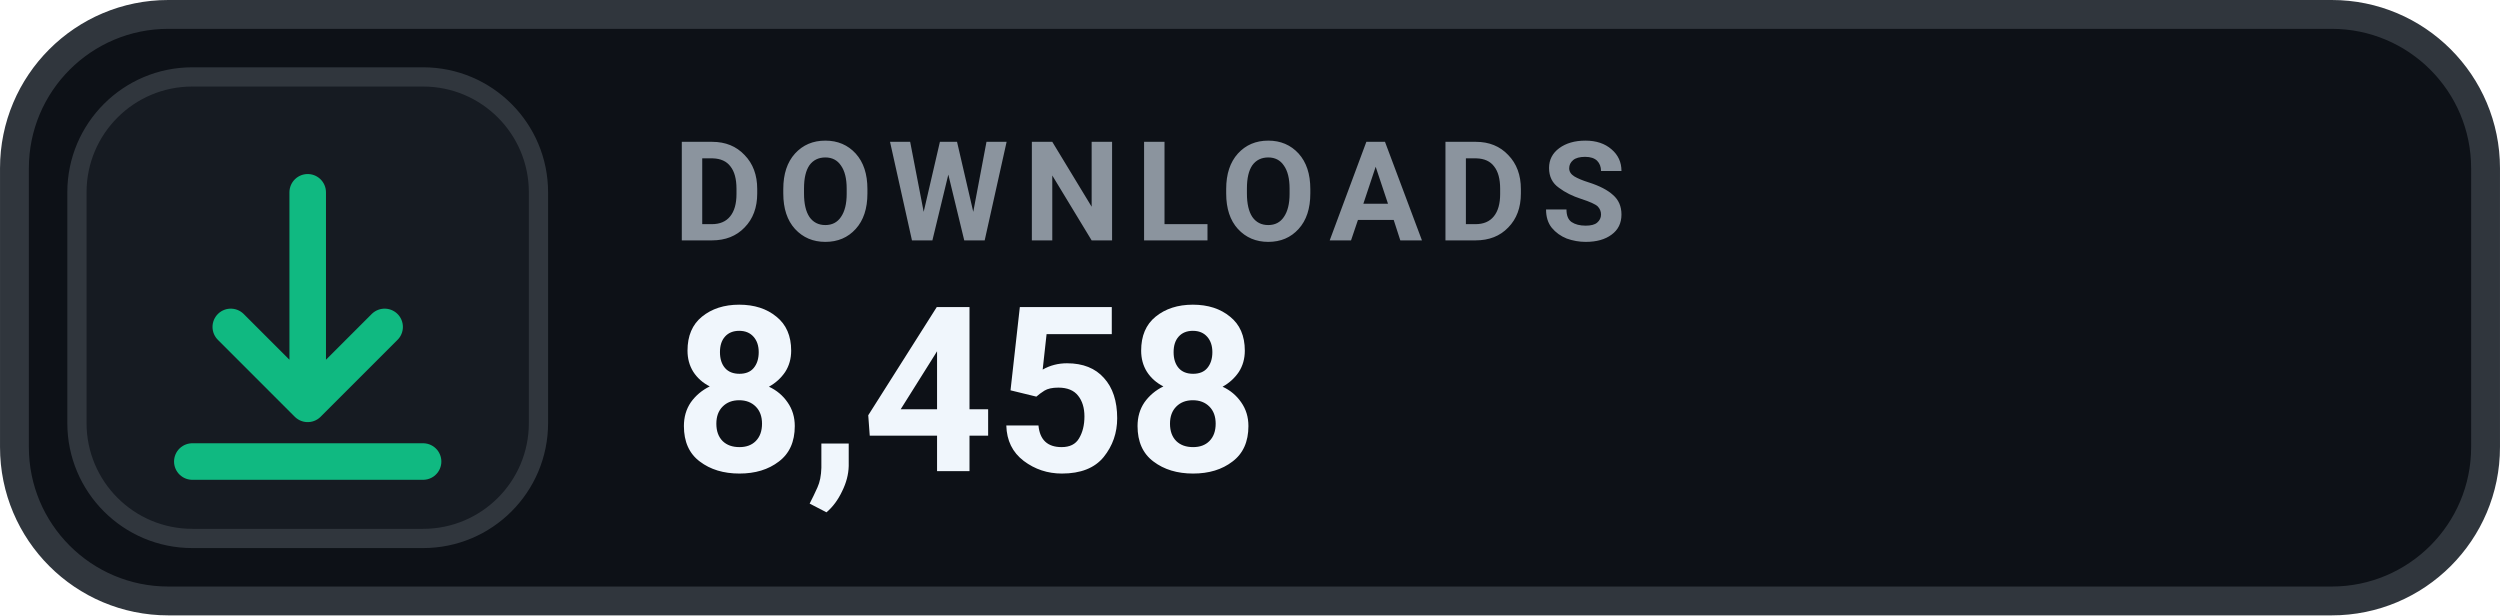
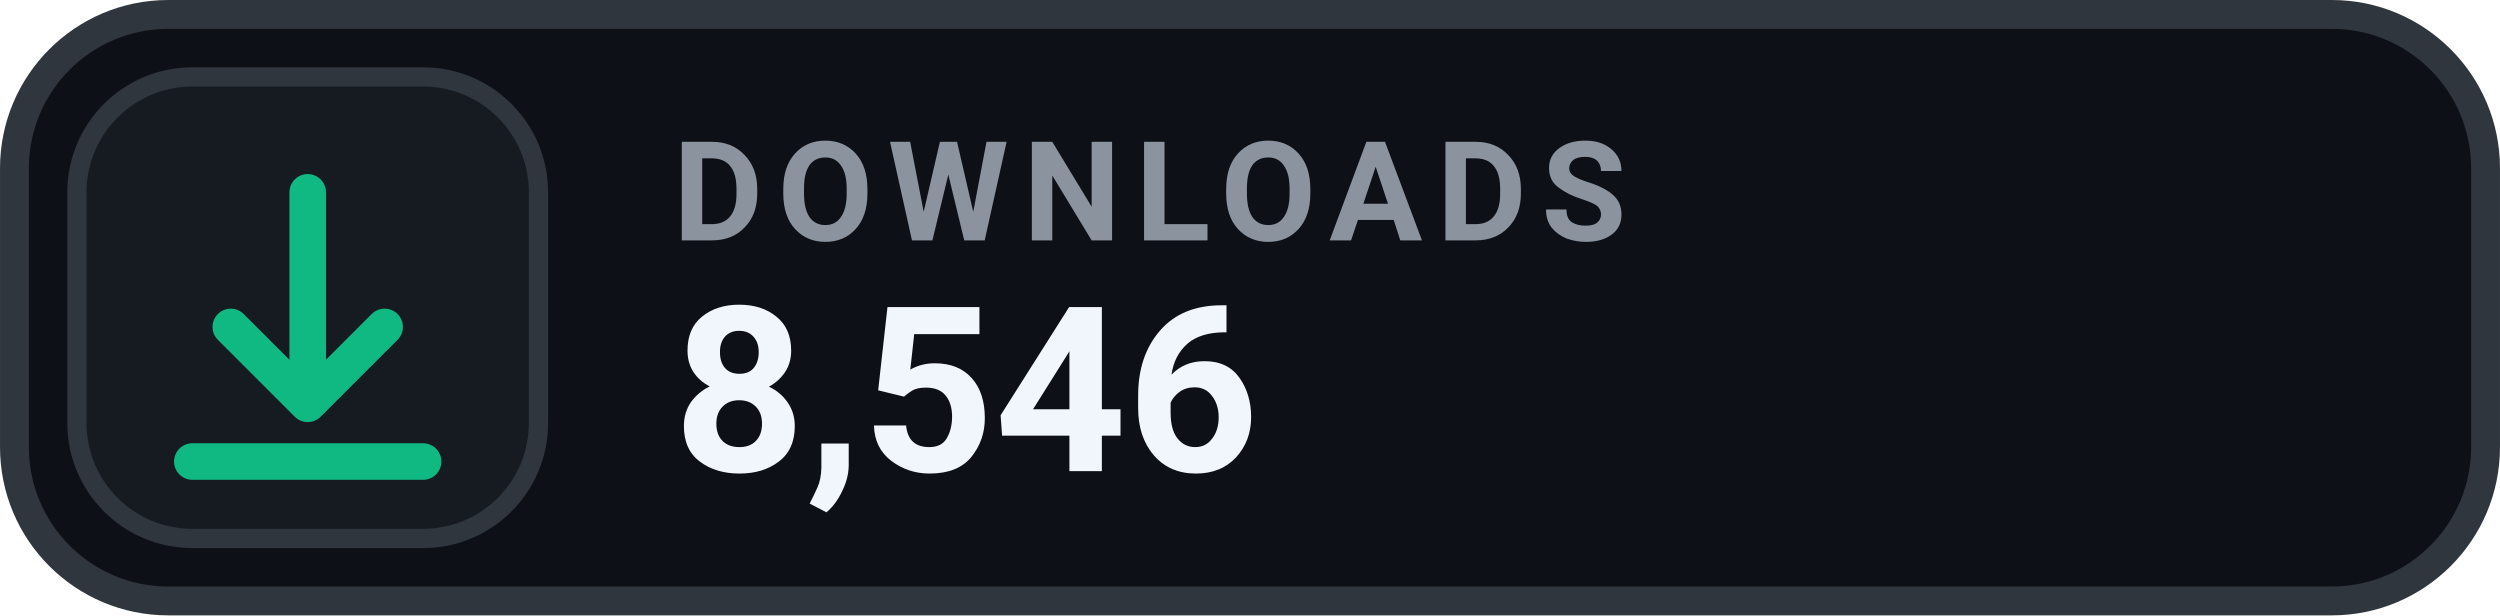
- <svg xmlns="http://www.w3.org/2000/svg" width="126" height="31.015" viewBox="0 0 130 32" role="img" aria-label="DOWNLOADS 8,458">
+ <svg xmlns="http://www.w3.org/2000/svg" width="126" height="31.015" viewBox="0 0 130 32" role="img" aria-label="DOWNLOADS 8,546">
  <rect x=".75" y=".75" width="128.5" height="30.5" rx="8" fill="#0D1117" stroke="#30363D" stroke-width="1.5" />
  <rect x="4" y="4" width="24" height="24" rx="6" fill="#161B22" stroke="#30363D" stroke-width="1" />
  <g transform="translate(16 16)" style="color:#10B981;">
    <path d="M0 -6 v11 m0 0 l4 -4 m-4 4 l-4 -4 M-6 8 h12" fill="none" stroke="currentColor" stroke-width="1.9" stroke-linecap="round" stroke-linejoin="round" />
  </g>
  <text x="35" y="12.5" fill="#8B949E" font-family="-apple-system,BlinkMacSystemFont,'Segoe UI',Roboto,Helvetica,Arial,sans-serif" font-size="7.2" font-weight="700" letter-spacing=".75">DOWNLOADS</text>
-   <text x="35" y="24.5" fill="#F0F6FC" font-family="-apple-system,BlinkMacSystemFont,'Segoe UI',Roboto,Helvetica,Arial,sans-serif" font-size="12" font-weight="700">8,458</text>
+   <text x="35" y="24.5" fill="#F0F6FC" font-family="-apple-system,BlinkMacSystemFont,'Segoe UI',Roboto,Helvetica,Arial,sans-serif" font-size="12" font-weight="700">8,546</text>
</svg>
